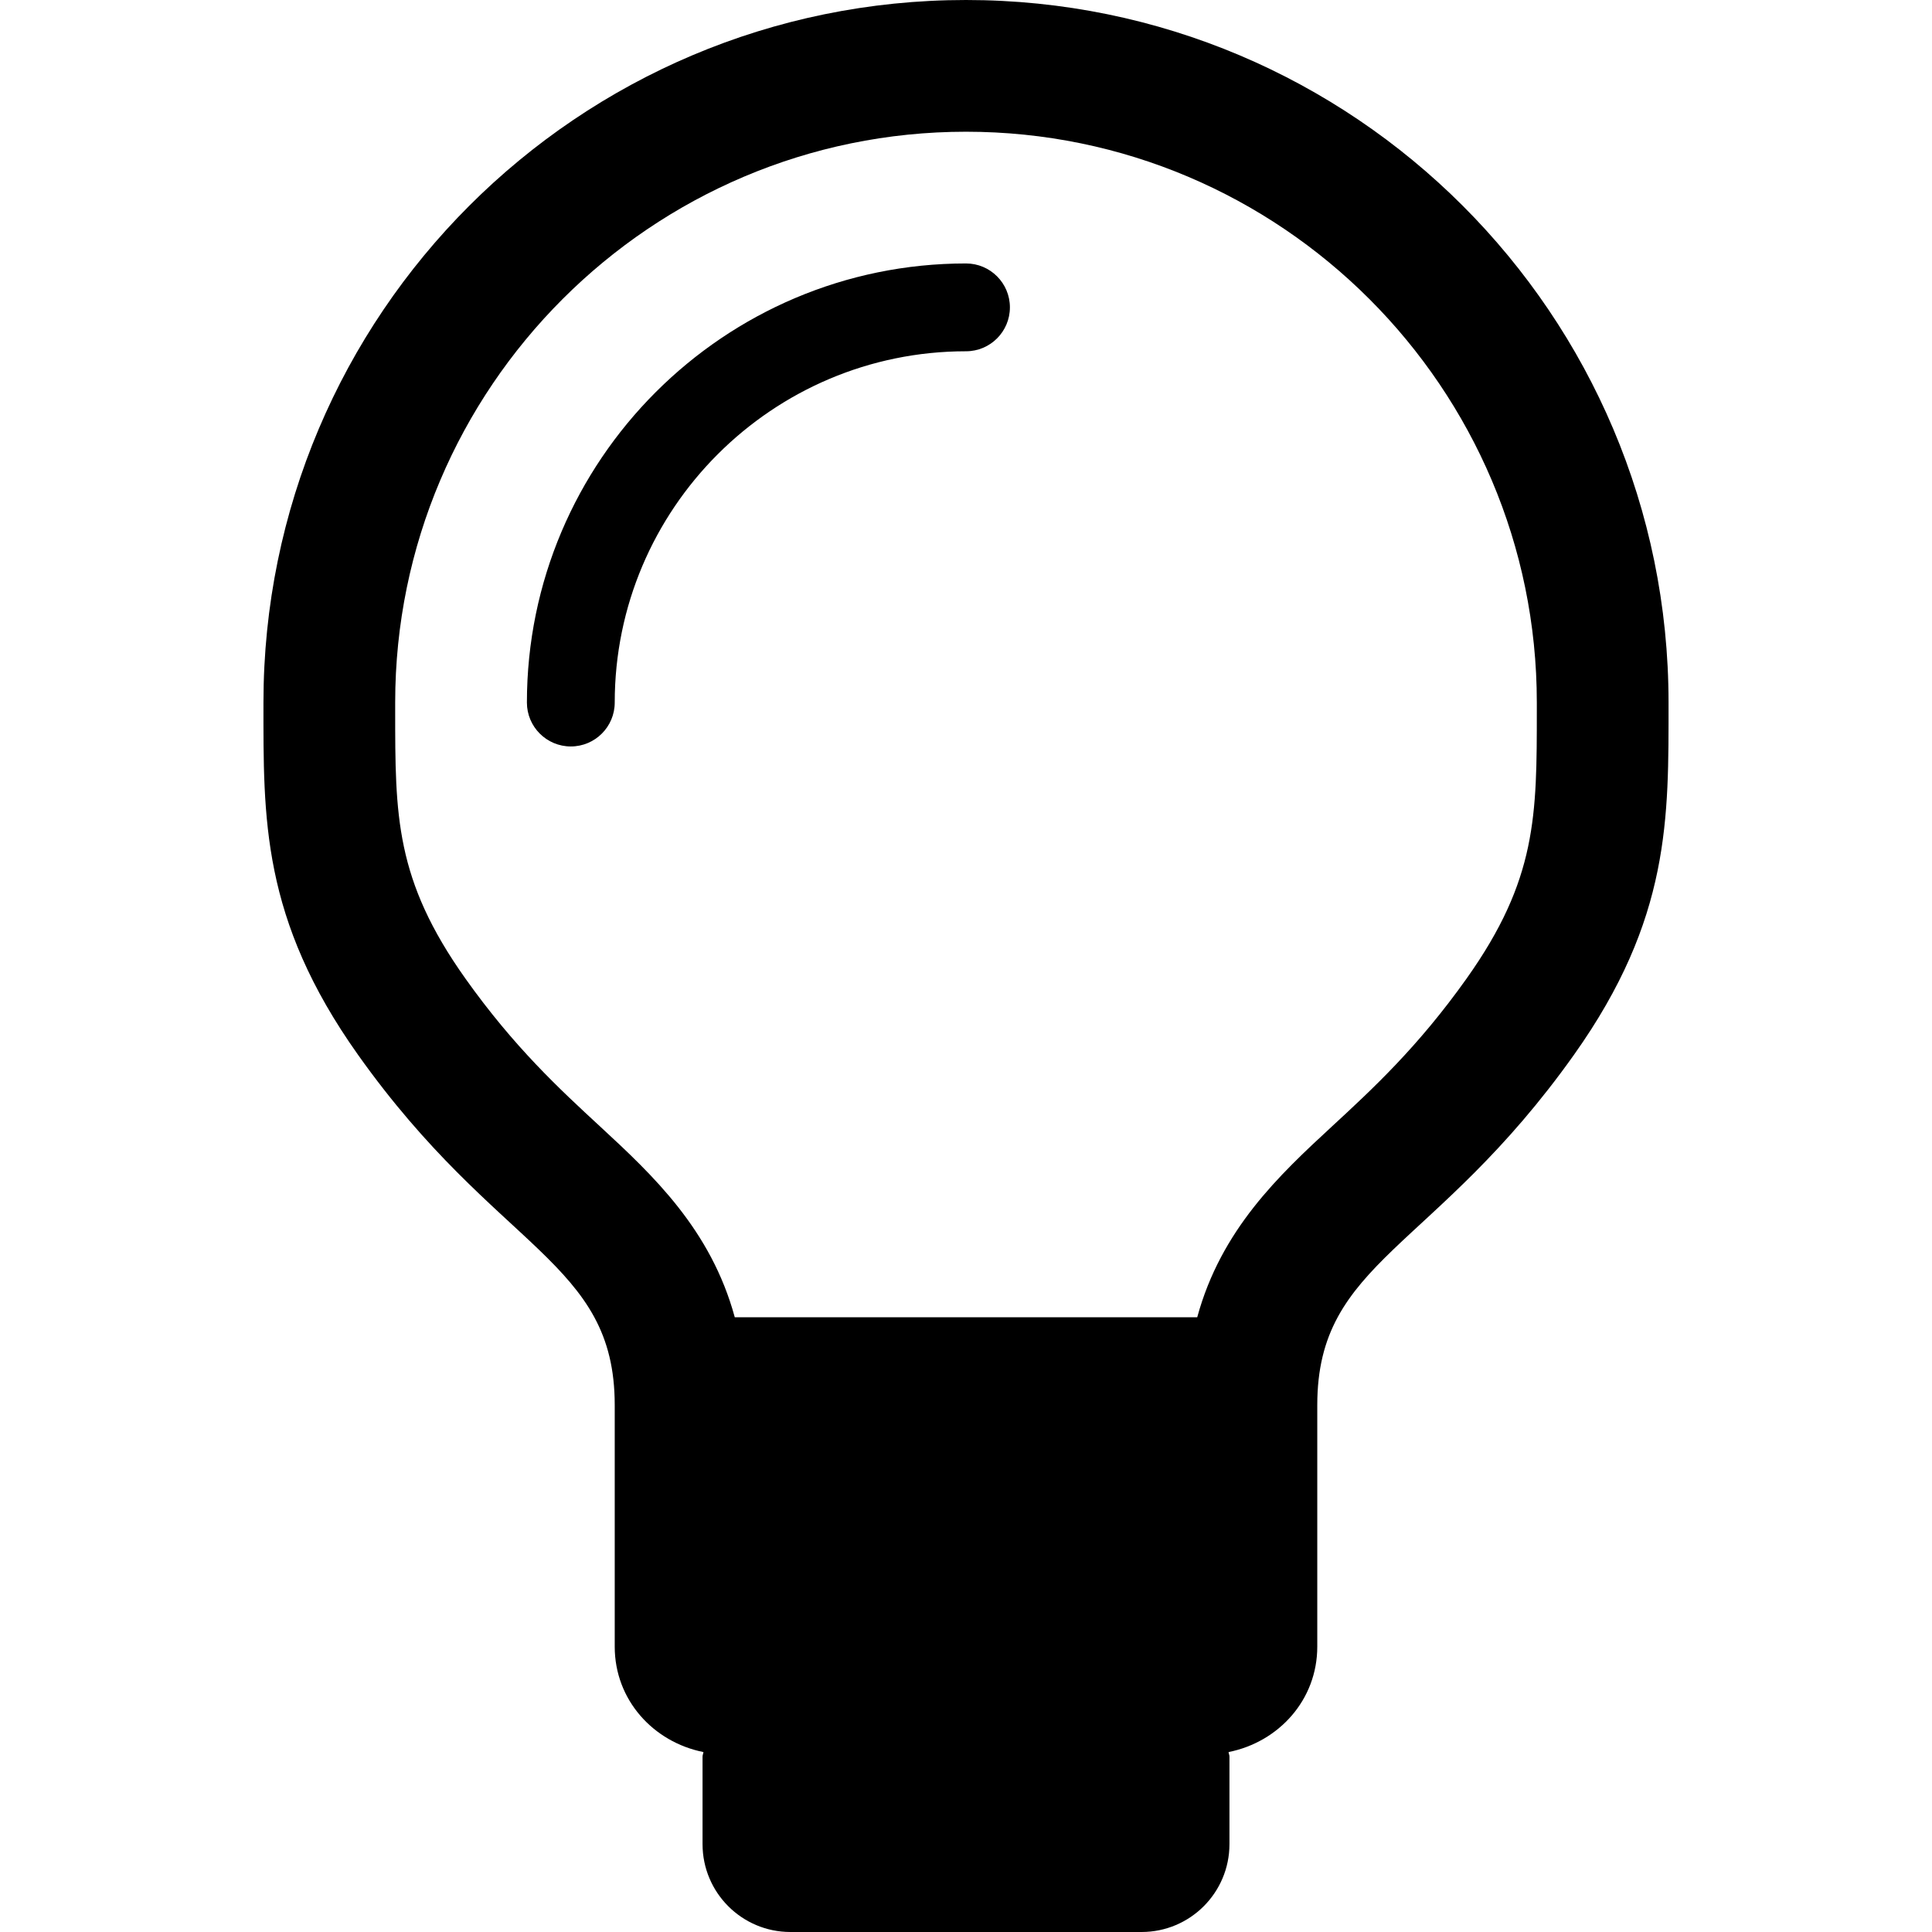
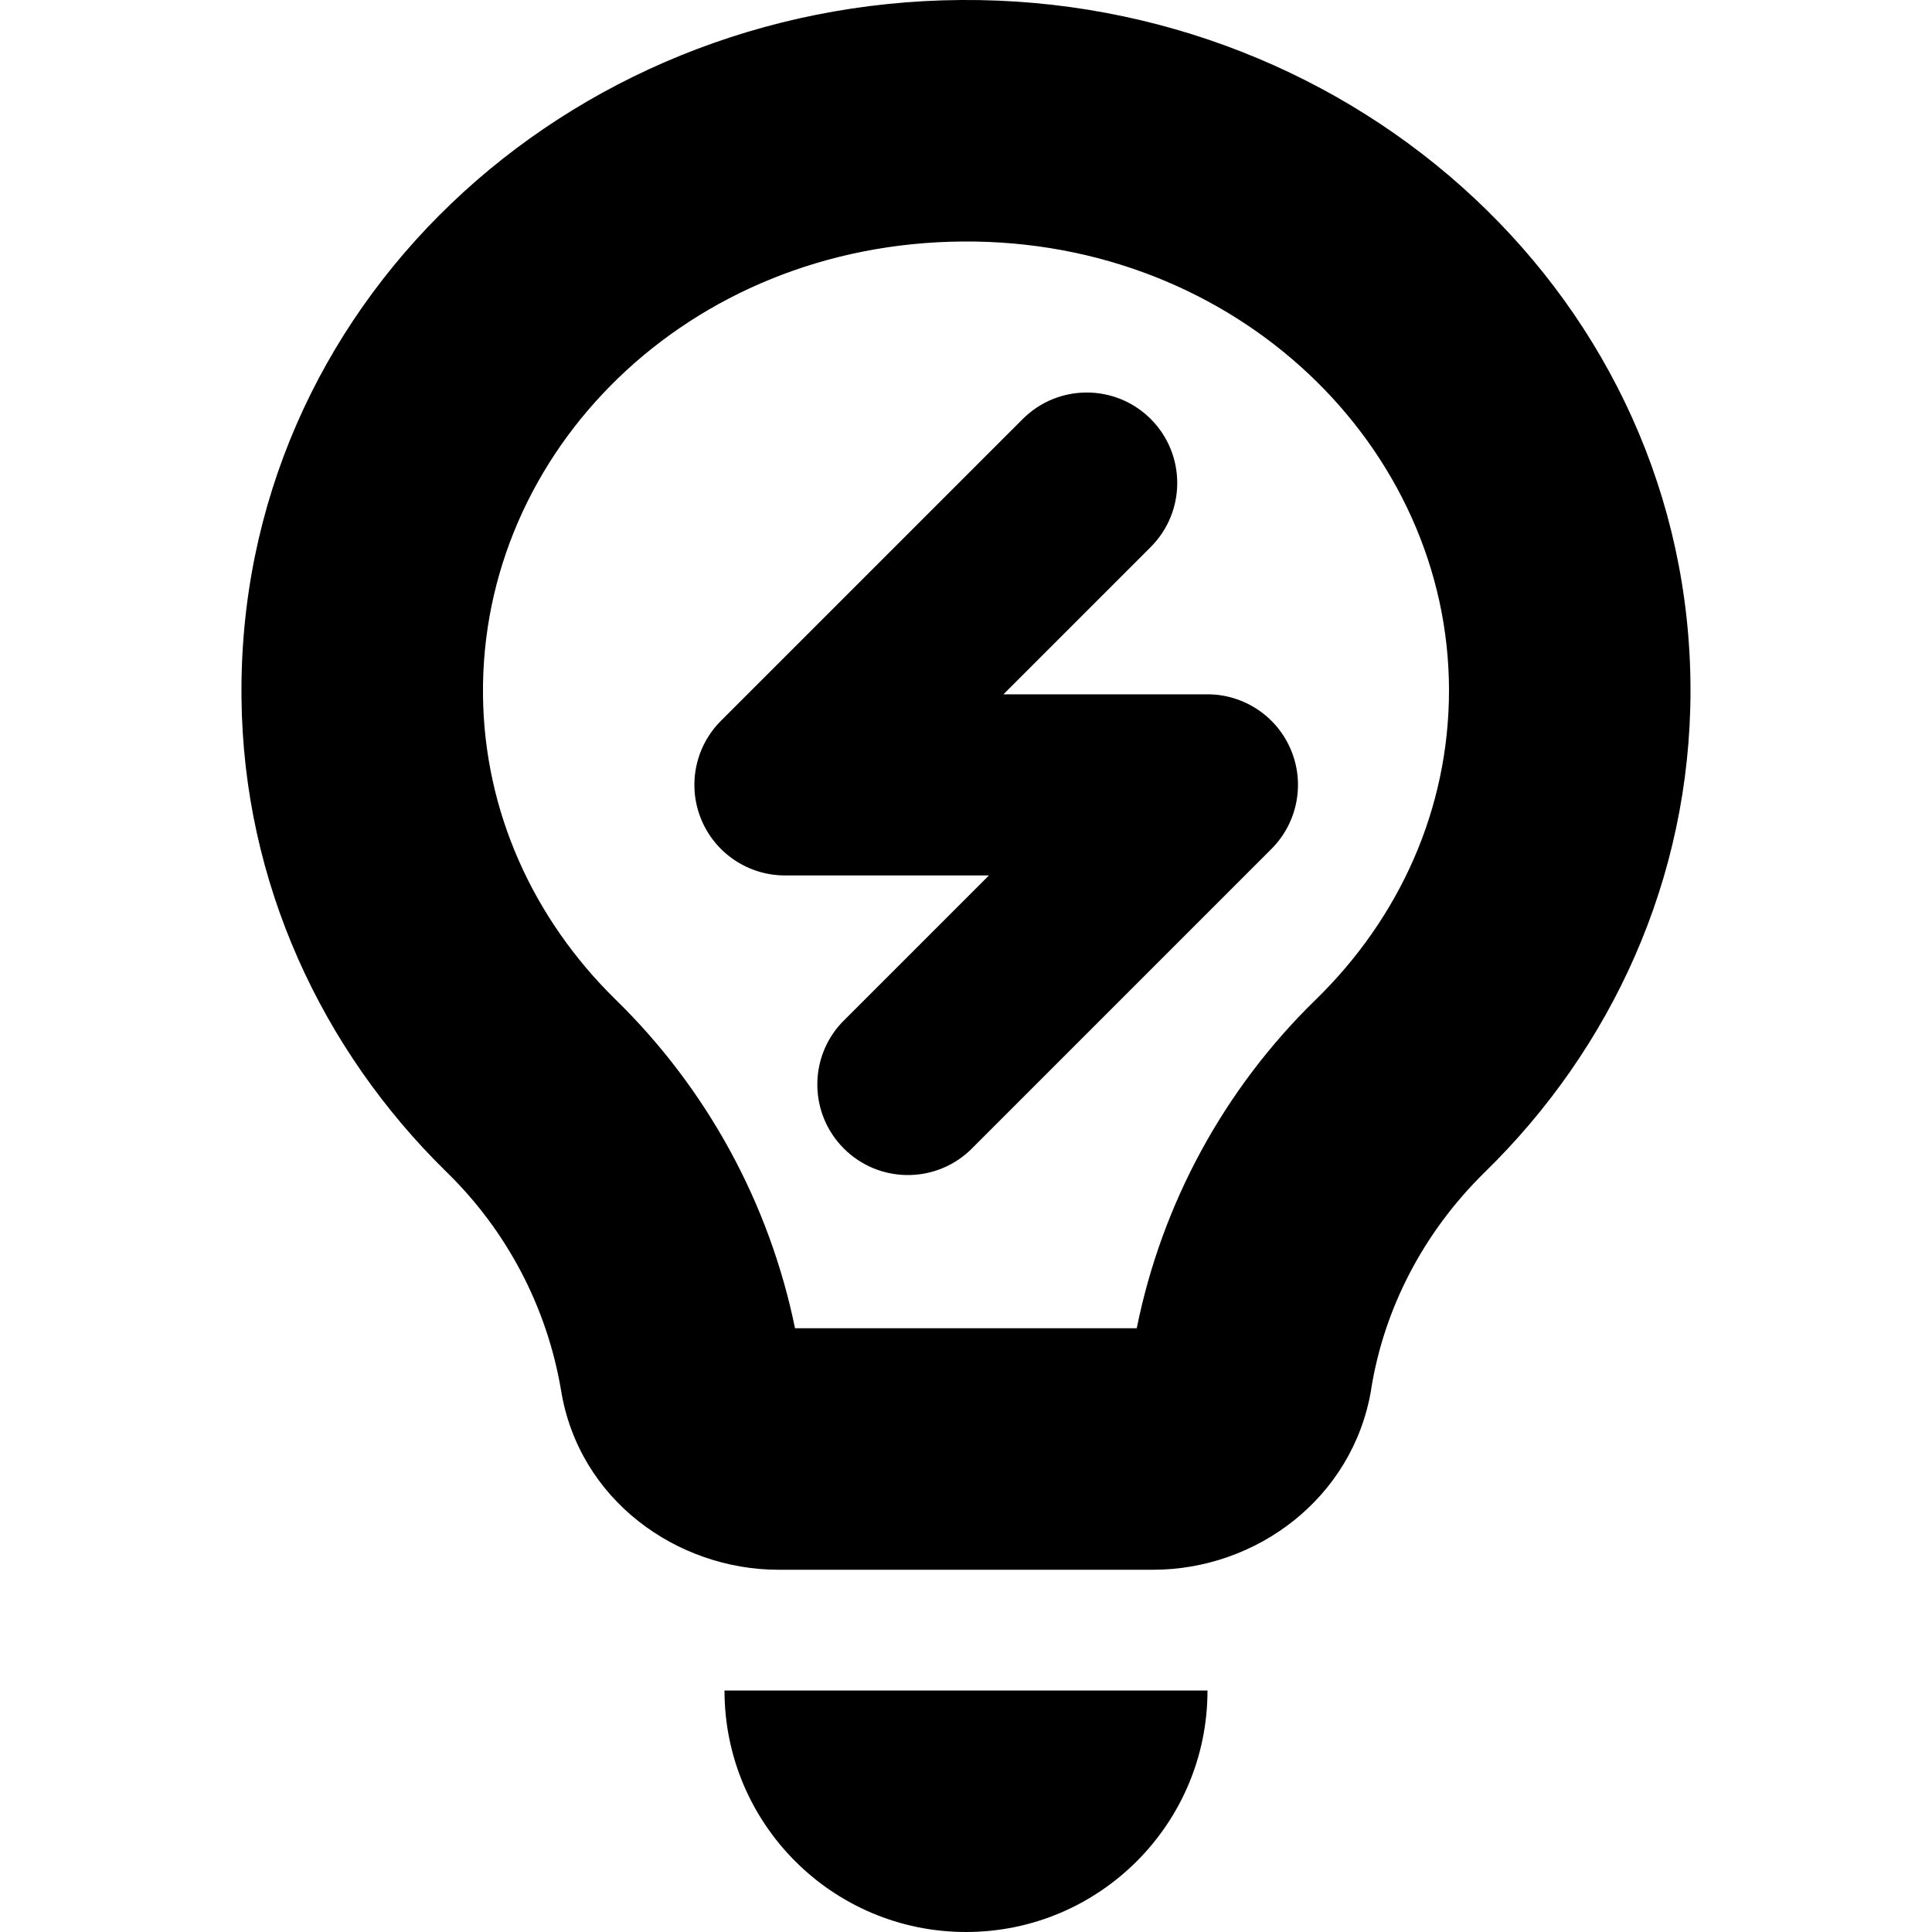
- <svg xmlns="http://www.w3.org/2000/svg" xlink="http://www.w3.org/1999/xlink" width="22" height="22" viewBox="0 0 22 22">
-   <path d="M11,-0 C15.418,-0 19,3.582 19,8 C19,9.315 19.025,10.459 17.924,12.01 C16.334,14.25 15,14.355 15,16 L15,18.751 C15,19.356 14.562,19.837 13.99,19.951 C13.991,19.969 14,19.984 14,20.001 L14,20.999 C14,21.552 13.552,22 12.999,22 L9.001,22 C8.448,22 8,21.552 8,20.999 L8,20.001 C8,19.984 8.009,19.969 8.01,19.951 C7.438,19.837 7,19.356 7,18.751 L7,16 C7,14.355 5.666,14.25 4.076,12.01 C2.975,10.459 3,9.315 3,8 C3,3.582 6.582,-0 11,-0 Z M17.5,8.088 L17.5,8 C17.5,4.416 14.584,1.5 11,1.5 C7.416,1.5 4.5,4.416 4.5,8 L4.5,8.088 C4.5,9.289 4.499,10.015 5.299,11.142 C5.855,11.925 6.375,12.404 6.833,12.827 C7.436,13.384 8.095,14.001 8.367,15 L13.633,15 C13.905,14.001 14.564,13.384 15.167,12.827 C15.625,12.404 16.145,11.925 16.701,11.142 C17.501,10.015 17.5,9.289 17.5,8.088 Z M11,3 C11.276,3 11.5,3.224 11.5,3.5 C11.5,3.776 11.276,4 11,4 C8.794,4 7,5.794 7,8 C7,8.276 6.776,8.5 6.5,8.5 C6.224,8.5 6,8.276 6,8 C6,5.243 8.243,3 11,3 Z" />
+ <svg xmlns="http://www.w3.org/2000/svg" width="16" height="16" viewBox="0 0 16 16">
+   <path d="M9.53 3.47a.75.75 0 0 1 0 1.06L8.31 5.75H10a.75.75 0 0 1 .53 1.28l-2.5 2.5a.75.75 0 0 1-1.06-1.06l1.22-1.22H6.5a.75.75 0 0 1-.53-1.28l2.5-2.5a.75.75 0 0 1 1.06 0Z" />
+   <path fill-rule="evenodd" clip-rule="evenodd" d="M7.96 0C11.238-.023 14 2.493 14 5.718c0 1.561-.657 2.968-1.704 3.99-.51.5-.833 1.13-.94 1.793v.004C11.205 12.41 10.402 13 9.55 13H6.446c-.833 0-1.655-.573-1.801-1.494a3.286 3.286 0 0 0-.947-1.8l-.003-.003C2.668 8.696 2.015 7.313 2 5.78 1.965 2.546 4.68.023 7.96 0ZM12 5.718C12 3.708 10.25 1.984 7.974 2 5.689 2.016 3.978 3.742 4 5.758c.01.965.418 1.852 1.094 2.516A5.29 5.29 0 0 1 6.584 11h2.83a5.246 5.246 0 0 1 1.483-2.722l.001-.001C11.588 7.604 12 6.702 12 5.717Z" />
+   <path d="M8 16a2 2 0 0 0 2-2H6a2 2 0 0 0 2 2Z" />
</svg>
